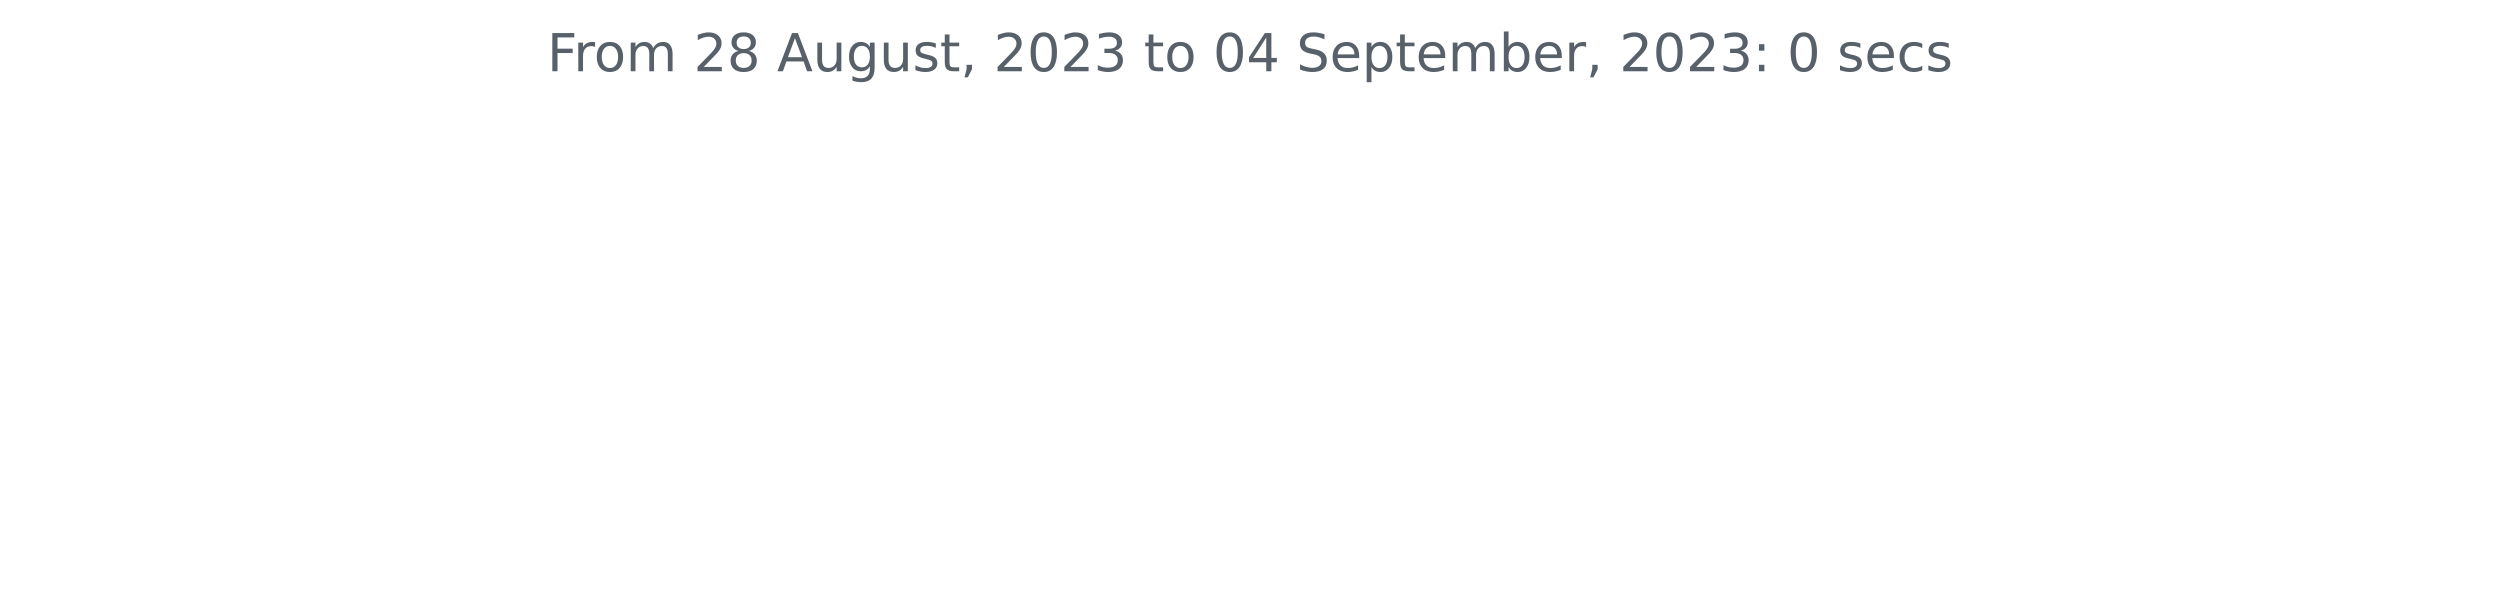
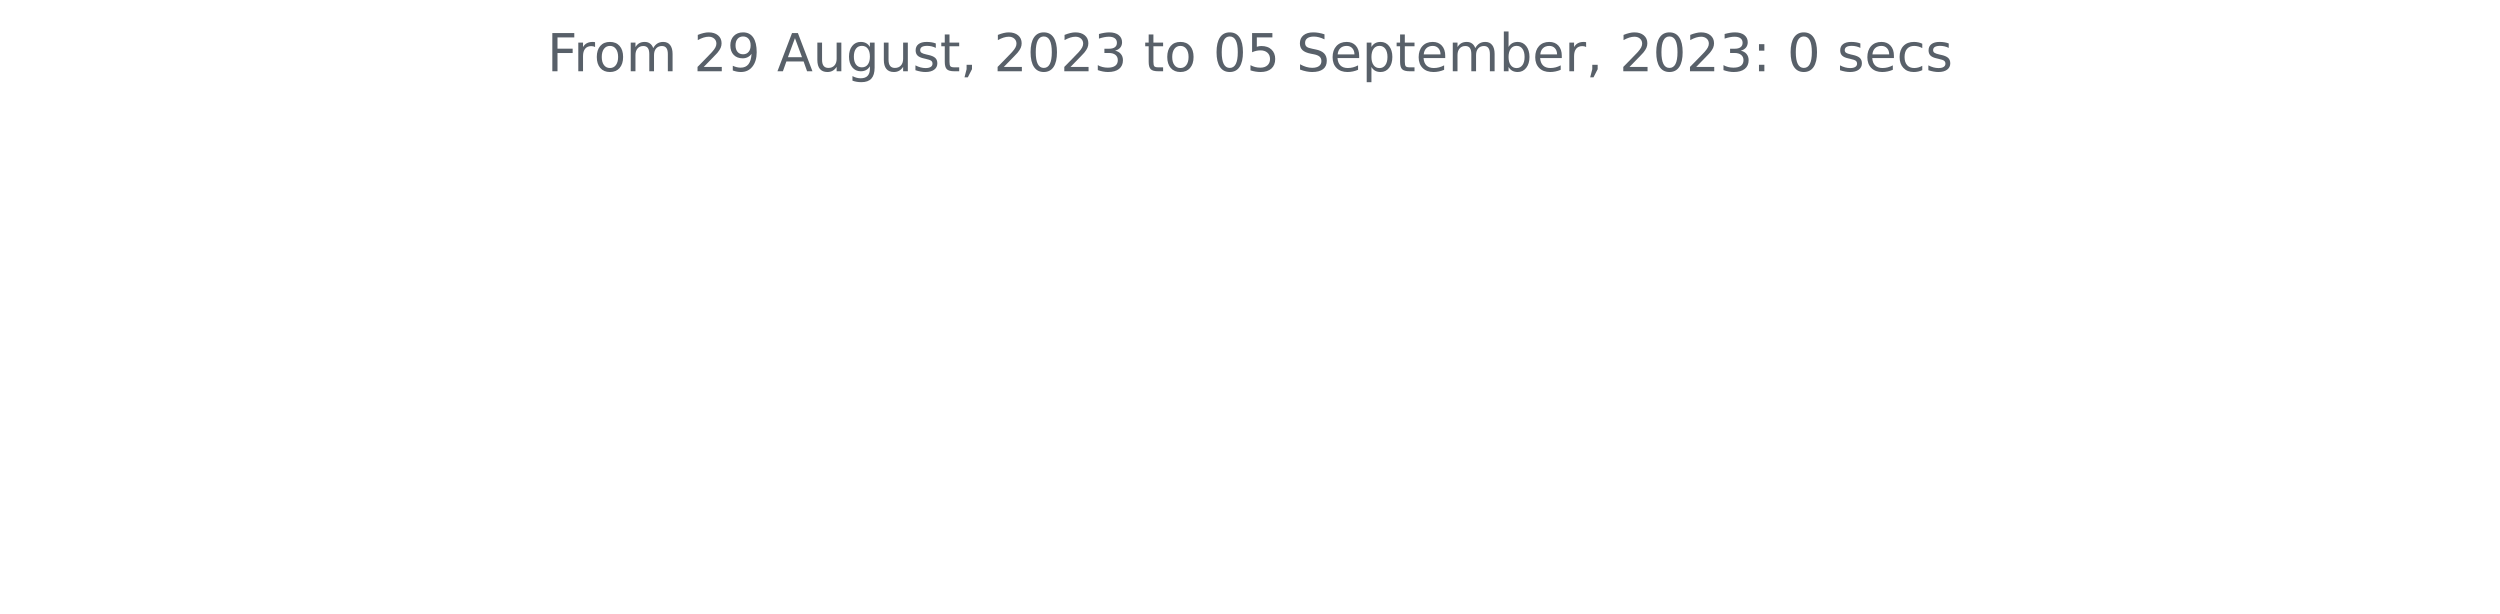
<svg xmlns="http://www.w3.org/2000/svg" xmlns:xlink="http://www.w3.org/1999/xlink" width="572.4pt" height="140.398pt" viewBox="0 0 572.4 140.398" version="1.1">
  <defs>
    <style type="text/css">*{stroke-linejoin: round; stroke-linecap: butt}</style>
  </defs>
  <g id="figure_1">
    <g id="patch_1">
      <path d="M 0 140.398  L 572.4 140.398  L 572.4 0  L 0 0  L 0 140.398  z " style="fill: none" />
    </g>
    <g id="axes_1">
      <g id="matplotlib.axis_1" />
      <g id="matplotlib.axis_2" />
      <g id="text_1">
        <g style="fill: #586069" transform="translate(125.2847 16.31812)scale(0.12 -0.12)">
          <defs>
            <path id="DejaVuSans-46" d="M 628 4666  L 3309 4666  L 3309 4134  L 1259 4134  L 1259 2759  L 3109 2759  L 3109 2228  L 1259 2228  L 1259 0  L 628 0  L 628 4666  z " transform="scale(0.015625)" />
            <path id="DejaVuSans-72" d="M 2631 2963  Q 2534 3019 2420 3045  Q 2306 3072 2169 3072  Q 1681 3072 1420 2755  Q 1159 2438 1159 1844  L 1159 0  L 581 0  L 581 3500  L 1159 3500  L 1159 2956  Q 1341 3275 1631 3429  Q 1922 3584 2338 3584  Q 2397 3584 2469 3576  Q 2541 3569 2628 3553  L 2631 2963  z " transform="scale(0.015625)" />
            <path id="DejaVuSans-6f" d="M 1959 3097  Q 1497 3097 1228 2736  Q 959 2375 959 1747  Q 959 1119 1226 758  Q 1494 397 1959 397  Q 2419 397 2687 759  Q 2956 1122 2956 1747  Q 2956 2369 2687 2733  Q 2419 3097 1959 3097  z M 1959 3584  Q 2709 3584 3137 3096  Q 3566 2609 3566 1747  Q 3566 888 3137 398  Q 2709 -91 1959 -91  Q 1206 -91 779 398  Q 353 888 353 1747  Q 353 2609 779 3096  Q 1206 3584 1959 3584  z " transform="scale(0.015625)" />
            <path id="DejaVuSans-6d" d="M 3328 2828  Q 3544 3216 3844 3400  Q 4144 3584 4550 3584  Q 5097 3584 5394 3201  Q 5691 2819 5691 2113  L 5691 0  L 5113 0  L 5113 2094  Q 5113 2597 4934 2840  Q 4756 3084 4391 3084  Q 3944 3084 3684 2787  Q 3425 2491 3425 1978  L 3425 0  L 2847 0  L 2847 2094  Q 2847 2600 2669 2842  Q 2491 3084 2119 3084  Q 1678 3084 1418 2786  Q 1159 2488 1159 1978  L 1159 0  L 581 0  L 581 3500  L 1159 3500  L 1159 2956  Q 1356 3278 1631 3431  Q 1906 3584 2284 3584  Q 2666 3584 2933 3390  Q 3200 3197 3328 2828  z " transform="scale(0.015625)" />
            <path id="DejaVuSans-20" transform="scale(0.015625)" />
            <path id="DejaVuSans-32" d="M 1228 531  L 3431 531  L 3431 0  L 469 0  L 469 531  Q 828 903 1448 1529  Q 2069 2156 2228 2338  Q 2531 2678 2651 2914  Q 2772 3150 2772 3378  Q 2772 3750 2511 3984  Q 2250 4219 1831 4219  Q 1534 4219 1204 4116  Q 875 4013 500 3803  L 500 4441  Q 881 4594 1212 4672  Q 1544 4750 1819 4750  Q 2544 4750 2975 4387  Q 3406 4025 3406 3419  Q 3406 3131 3298 2873  Q 3191 2616 2906 2266  Q 2828 2175 2409 1742  Q 1991 1309 1228 531  z " transform="scale(0.015625)" />
-             <path id="DejaVuSans-38" d="M 2034 2216  Q 1584 2216 1326 1975  Q 1069 1734 1069 1313  Q 1069 891 1326 650  Q 1584 409 2034 409  Q 2484 409 2743 651  Q 3003 894 3003 1313  Q 3003 1734 2745 1975  Q 2488 2216 2034 2216  z M 1403 2484  Q 997 2584 770 2862  Q 544 3141 544 3541  Q 544 4100 942 4425  Q 1341 4750 2034 4750  Q 2731 4750 3128 4425  Q 3525 4100 3525 3541  Q 3525 3141 3298 2862  Q 3072 2584 2669 2484  Q 3125 2378 3379 2068  Q 3634 1759 3634 1313  Q 3634 634 3220 271  Q 2806 -91 2034 -91  Q 1263 -91 848 271  Q 434 634 434 1313  Q 434 1759 690 2068  Q 947 2378 1403 2484  z M 1172 3481  Q 1172 3119 1398 2916  Q 1625 2713 2034 2713  Q 2441 2713 2670 2916  Q 2900 3119 2900 3481  Q 2900 3844 2670 4047  Q 2441 4250 2034 4250  Q 1625 4250 1398 4047  Q 1172 3844 1172 3481  z " transform="scale(0.015625)" />
+             <path id="DejaVuSans-39" d="M 703 97  L 703 672  Q 941 559 1184 500  Q 1428 441 1663 441  Q 2288 441 2617 861  Q 2947 1281 2994 2138  Q 2813 1869 2534 1725  Q 2256 1581 1919 1581  Q 1219 1581 811 2004  Q 403 2428 403 3163  Q 403 3881 828 4315  Q 1253 4750 1959 4750  Q 2769 4750 3195 4129  Q 3622 3509 3622 2328  Q 3622 1225 3098 567  Q 2575 -91 1691 -91  Q 1453 -91 1209 -44  Q 966 3 703 97  z M 1959 2075  Q 2384 2075 2632 2365  Q 2881 2656 2881 3163  Q 2881 3666 2632 3958  Q 2384 4250 1959 4250  Q 1534 4250 1286 3958  Q 1038 3666 1038 3163  Q 1038 2656 1286 2365  Q 1534 2075 1959 2075  z " transform="scale(0.015625)" />
            <path id="DejaVuSans-41" d="M 2188 4044  L 1331 1722  L 3047 1722  L 2188 4044  z M 1831 4666  L 2547 4666  L 4325 0  L 3669 0  L 3244 1197  L 1141 1197  L 716 0  L 50 0  L 1831 4666  z " transform="scale(0.015625)" />
            <path id="DejaVuSans-75" d="M 544 1381  L 544 3500  L 1119 3500  L 1119 1403  Q 1119 906 1312 657  Q 1506 409 1894 409  Q 2359 409 2629 706  Q 2900 1003 2900 1516  L 2900 3500  L 3475 3500  L 3475 0  L 2900 0  L 2900 538  Q 2691 219 2414 64  Q 2138 -91 1772 -91  Q 1169 -91 856 284  Q 544 659 544 1381  z M 1991 3584  L 1991 3584  z " transform="scale(0.015625)" />
            <path id="DejaVuSans-67" d="M 2906 1791  Q 2906 2416 2648 2759  Q 2391 3103 1925 3103  Q 1463 3103 1205 2759  Q 947 2416 947 1791  Q 947 1169 1205 825  Q 1463 481 1925 481  Q 2391 481 2648 825  Q 2906 1169 2906 1791  z M 3481 434  Q 3481 -459 3084 -895  Q 2688 -1331 1869 -1331  Q 1566 -1331 1297 -1286  Q 1028 -1241 775 -1147  L 775 -588  Q 1028 -725 1275 -790  Q 1522 -856 1778 -856  Q 2344 -856 2625 -561  Q 2906 -266 2906 331  L 2906 616  Q 2728 306 2450 153  Q 2172 0 1784 0  Q 1141 0 747 490  Q 353 981 353 1791  Q 353 2603 747 3093  Q 1141 3584 1784 3584  Q 2172 3584 2450 3431  Q 2728 3278 2906 2969  L 2906 3500  L 3481 3500  L 3481 434  z " transform="scale(0.015625)" />
            <path id="DejaVuSans-73" d="M 2834 3397  L 2834 2853  Q 2591 2978 2328 3040  Q 2066 3103 1784 3103  Q 1356 3103 1142 2972  Q 928 2841 928 2578  Q 928 2378 1081 2264  Q 1234 2150 1697 2047  L 1894 2003  Q 2506 1872 2764 1633  Q 3022 1394 3022 966  Q 3022 478 2636 193  Q 2250 -91 1575 -91  Q 1294 -91 989 -36  Q 684 19 347 128  L 347 722  Q 666 556 975 473  Q 1284 391 1588 391  Q 1994 391 2212 530  Q 2431 669 2431 922  Q 2431 1156 2273 1281  Q 2116 1406 1581 1522  L 1381 1569  Q 847 1681 609 1914  Q 372 2147 372 2553  Q 372 3047 722 3315  Q 1072 3584 1716 3584  Q 2034 3584 2315 3537  Q 2597 3491 2834 3397  z " transform="scale(0.015625)" />
            <path id="DejaVuSans-74" d="M 1172 4494  L 1172 3500  L 2356 3500  L 2356 3053  L 1172 3053  L 1172 1153  Q 1172 725 1289 603  Q 1406 481 1766 481  L 2356 481  L 2356 0  L 1766 0  Q 1100 0 847 248  Q 594 497 594 1153  L 594 3053  L 172 3053  L 172 3500  L 594 3500  L 594 4494  L 1172 4494  z " transform="scale(0.015625)" />
            <path id="DejaVuSans-2c" d="M 750 794  L 1409 794  L 1409 256  L 897 -744  L 494 -744  L 750 256  L 750 794  z " transform="scale(0.015625)" />
            <path id="DejaVuSans-30" d="M 2034 4250  Q 1547 4250 1301 3770  Q 1056 3291 1056 2328  Q 1056 1369 1301 889  Q 1547 409 2034 409  Q 2525 409 2770 889  Q 3016 1369 3016 2328  Q 3016 3291 2770 3770  Q 2525 4250 2034 4250  z M 2034 4750  Q 2819 4750 3233 4129  Q 3647 3509 3647 2328  Q 3647 1150 3233 529  Q 2819 -91 2034 -91  Q 1250 -91 836 529  Q 422 1150 422 2328  Q 422 3509 836 4129  Q 1250 4750 2034 4750  z " transform="scale(0.015625)" />
            <path id="DejaVuSans-33" d="M 2597 2516  Q 3050 2419 3304 2112  Q 3559 1806 3559 1356  Q 3559 666 3084 287  Q 2609 -91 1734 -91  Q 1441 -91 1130 -33  Q 819 25 488 141  L 488 750  Q 750 597 1062 519  Q 1375 441 1716 441  Q 2309 441 2620 675  Q 2931 909 2931 1356  Q 2931 1769 2642 2001  Q 2353 2234 1838 2234  L 1294 2234  L 1294 2753  L 1863 2753  Q 2328 2753 2575 2939  Q 2822 3125 2822 3475  Q 2822 3834 2567 4026  Q 2313 4219 1838 4219  Q 1578 4219 1281 4162  Q 984 4106 628 3988  L 628 4550  Q 988 4650 1302 4700  Q 1616 4750 1894 4750  Q 2613 4750 3031 4423  Q 3450 4097 3450 3541  Q 3450 3153 3228 2886  Q 3006 2619 2597 2516  z " transform="scale(0.015625)" />
-             <path id="DejaVuSans-34" d="M 2419 4116  L 825 1625  L 2419 1625  L 2419 4116  z M 2253 4666  L 3047 4666  L 3047 1625  L 3713 1625  L 3713 1100  L 3047 1100  L 3047 0  L 2419 0  L 2419 1100  L 313 1100  L 313 1709  L 2253 4666  z " transform="scale(0.015625)" />
+             <path id="DejaVuSans-35" d="M 691 4666  L 3169 4666  L 3169 4134  L 1269 4134  L 1269 2991  Q 1406 3038 1543 3061  Q 1681 3084 1819 3084  Q 2600 3084 3056 2656  Q 3513 2228 3513 1497  Q 3513 744 3044 326  Q 2575 -91 1722 -91  Q 1428 -91 1123 -41  Q 819 9 494 109  L 494 744  Q 775 591 1075 516  Q 1375 441 1709 441  Q 2250 441 2565 725  Q 2881 1009 2881 1497  Q 2881 1984 2565 2268  Q 2250 2553 1709 2553  Q 1456 2553 1204 2497  Q 953 2441 691 2322  L 691 4666  z " transform="scale(0.015625)" />
            <path id="DejaVuSans-53" d="M 3425 4513  L 3425 3897  Q 3066 4069 2747 4153  Q 2428 4238 2131 4238  Q 1616 4238 1336 4038  Q 1056 3838 1056 3469  Q 1056 3159 1242 3001  Q 1428 2844 1947 2747  L 2328 2669  Q 3034 2534 3370 2195  Q 3706 1856 3706 1288  Q 3706 609 3251 259  Q 2797 -91 1919 -91  Q 1588 -91 1214 -16  Q 841 59 441 206  L 441 856  Q 825 641 1194 531  Q 1563 422 1919 422  Q 2459 422 2753 634  Q 3047 847 3047 1241  Q 3047 1584 2836 1778  Q 2625 1972 2144 2069  L 1759 2144  Q 1053 2284 737 2584  Q 422 2884 422 3419  Q 422 4038 858 4394  Q 1294 4750 2059 4750  Q 2388 4750 2728 4690  Q 3069 4631 3425 4513  z " transform="scale(0.015625)" />
            <path id="DejaVuSans-65" d="M 3597 1894  L 3597 1613  L 953 1613  Q 991 1019 1311 708  Q 1631 397 2203 397  Q 2534 397 2845 478  Q 3156 559 3463 722  L 3463 178  Q 3153 47 2828 -22  Q 2503 -91 2169 -91  Q 1331 -91 842 396  Q 353 884 353 1716  Q 353 2575 817 3079  Q 1281 3584 2069 3584  Q 2775 3584 3186 3129  Q 3597 2675 3597 1894  z M 3022 2063  Q 3016 2534 2758 2815  Q 2500 3097 2075 3097  Q 1594 3097 1305 2825  Q 1016 2553 972 2059  L 3022 2063  z " transform="scale(0.015625)" />
            <path id="DejaVuSans-70" d="M 1159 525  L 1159 -1331  L 581 -1331  L 581 3500  L 1159 3500  L 1159 2969  Q 1341 3281 1617 3432  Q 1894 3584 2278 3584  Q 2916 3584 3314 3078  Q 3713 2572 3713 1747  Q 3713 922 3314 415  Q 2916 -91 2278 -91  Q 1894 -91 1617 61  Q 1341 213 1159 525  z M 3116 1747  Q 3116 2381 2855 2742  Q 2594 3103 2138 3103  Q 1681 3103 1420 2742  Q 1159 2381 1159 1747  Q 1159 1113 1420 752  Q 1681 391 2138 391  Q 2594 391 2855 752  Q 3116 1113 3116 1747  z " transform="scale(0.015625)" />
            <path id="DejaVuSans-62" d="M 3116 1747  Q 3116 2381 2855 2742  Q 2594 3103 2138 3103  Q 1681 3103 1420 2742  Q 1159 2381 1159 1747  Q 1159 1113 1420 752  Q 1681 391 2138 391  Q 2594 391 2855 752  Q 3116 1113 3116 1747  z M 1159 2969  Q 1341 3281 1617 3432  Q 1894 3584 2278 3584  Q 2916 3584 3314 3078  Q 3713 2572 3713 1747  Q 3713 922 3314 415  Q 2916 -91 2278 -91  Q 1894 -91 1617 61  Q 1341 213 1159 525  L 1159 0  L 581 0  L 581 4863  L 1159 4863  L 1159 2969  z " transform="scale(0.015625)" />
            <path id="DejaVuSans-3a" d="M 750 794  L 1409 794  L 1409 0  L 750 0  L 750 794  z M 750 3309  L 1409 3309  L 1409 2516  L 750 2516  L 750 3309  z " transform="scale(0.015625)" />
            <path id="DejaVuSans-63" d="M 3122 3366  L 3122 2828  Q 2878 2963 2633 3030  Q 2388 3097 2138 3097  Q 1578 3097 1268 2742  Q 959 2388 959 1747  Q 959 1106 1268 751  Q 1578 397 2138 397  Q 2388 397 2633 464  Q 2878 531 3122 666  L 3122 134  Q 2881 22 2623 -34  Q 2366 -91 2075 -91  Q 1284 -91 818 406  Q 353 903 353 1747  Q 353 2603 823 3093  Q 1294 3584 2113 3584  Q 2378 3584 2631 3529  Q 2884 3475 3122 3366  z " transform="scale(0.015625)" />
          </defs>
          <use xlink:href="#DejaVuSans-46" />
          <use xlink:href="#DejaVuSans-72" x="50.27" />
          <use xlink:href="#DejaVuSans-6f" x="89.133" />
          <use xlink:href="#DejaVuSans-6d" x="150.314" />
          <use xlink:href="#DejaVuSans-20" x="247.727" />
          <use xlink:href="#DejaVuSans-32" x="279.514" />
-           <use xlink:href="#DejaVuSans-38" x="343.137" />
+           <use xlink:href="#DejaVuSans-39" x="343.137" />
          <use xlink:href="#DejaVuSans-20" x="406.76" />
          <use xlink:href="#DejaVuSans-41" x="438.547" />
          <use xlink:href="#DejaVuSans-75" x="506.955" />
          <use xlink:href="#DejaVuSans-67" x="570.334" />
          <use xlink:href="#DejaVuSans-75" x="633.811" />
          <use xlink:href="#DejaVuSans-73" x="697.189" />
          <use xlink:href="#DejaVuSans-74" x="749.289" />
          <use xlink:href="#DejaVuSans-2c" x="788.498" />
          <use xlink:href="#DejaVuSans-20" x="820.285" />
          <use xlink:href="#DejaVuSans-32" x="852.072" />
          <use xlink:href="#DejaVuSans-30" x="915.695" />
          <use xlink:href="#DejaVuSans-32" x="979.318" />
          <use xlink:href="#DejaVuSans-33" x="1042.941" />
          <use xlink:href="#DejaVuSans-20" x="1106.564" />
          <use xlink:href="#DejaVuSans-74" x="1138.352" />
          <use xlink:href="#DejaVuSans-6f" x="1177.561" />
          <use xlink:href="#DejaVuSans-20" x="1238.742" />
          <use xlink:href="#DejaVuSans-30" x="1270.529" />
-           <use xlink:href="#DejaVuSans-34" x="1334.152" />
+           <use xlink:href="#DejaVuSans-35" x="1334.152" />
          <use xlink:href="#DejaVuSans-20" x="1397.775" />
          <use xlink:href="#DejaVuSans-53" x="1429.562" />
          <use xlink:href="#DejaVuSans-65" x="1493.039" />
          <use xlink:href="#DejaVuSans-70" x="1554.562" />
          <use xlink:href="#DejaVuSans-74" x="1618.039" />
          <use xlink:href="#DejaVuSans-65" x="1657.248" />
          <use xlink:href="#DejaVuSans-6d" x="1718.771" />
          <use xlink:href="#DejaVuSans-62" x="1816.184" />
          <use xlink:href="#DejaVuSans-65" x="1879.66" />
          <use xlink:href="#DejaVuSans-72" x="1941.184" />
          <use xlink:href="#DejaVuSans-2c" x="1982.297" />
          <use xlink:href="#DejaVuSans-20" x="2014.084" />
          <use xlink:href="#DejaVuSans-32" x="2045.871" />
          <use xlink:href="#DejaVuSans-30" x="2109.494" />
          <use xlink:href="#DejaVuSans-32" x="2173.117" />
          <use xlink:href="#DejaVuSans-33" x="2236.74" />
          <use xlink:href="#DejaVuSans-3a" x="2300.363" />
          <use xlink:href="#DejaVuSans-20" x="2334.055" />
          <use xlink:href="#DejaVuSans-30" x="2365.842" />
          <use xlink:href="#DejaVuSans-20" x="2429.465" />
          <use xlink:href="#DejaVuSans-73" x="2461.252" />
          <use xlink:href="#DejaVuSans-65" x="2513.352" />
          <use xlink:href="#DejaVuSans-63" x="2574.875" />
          <use xlink:href="#DejaVuSans-73" x="2629.855" />
        </g>
      </g>
    </g>
  </g>
</svg>
